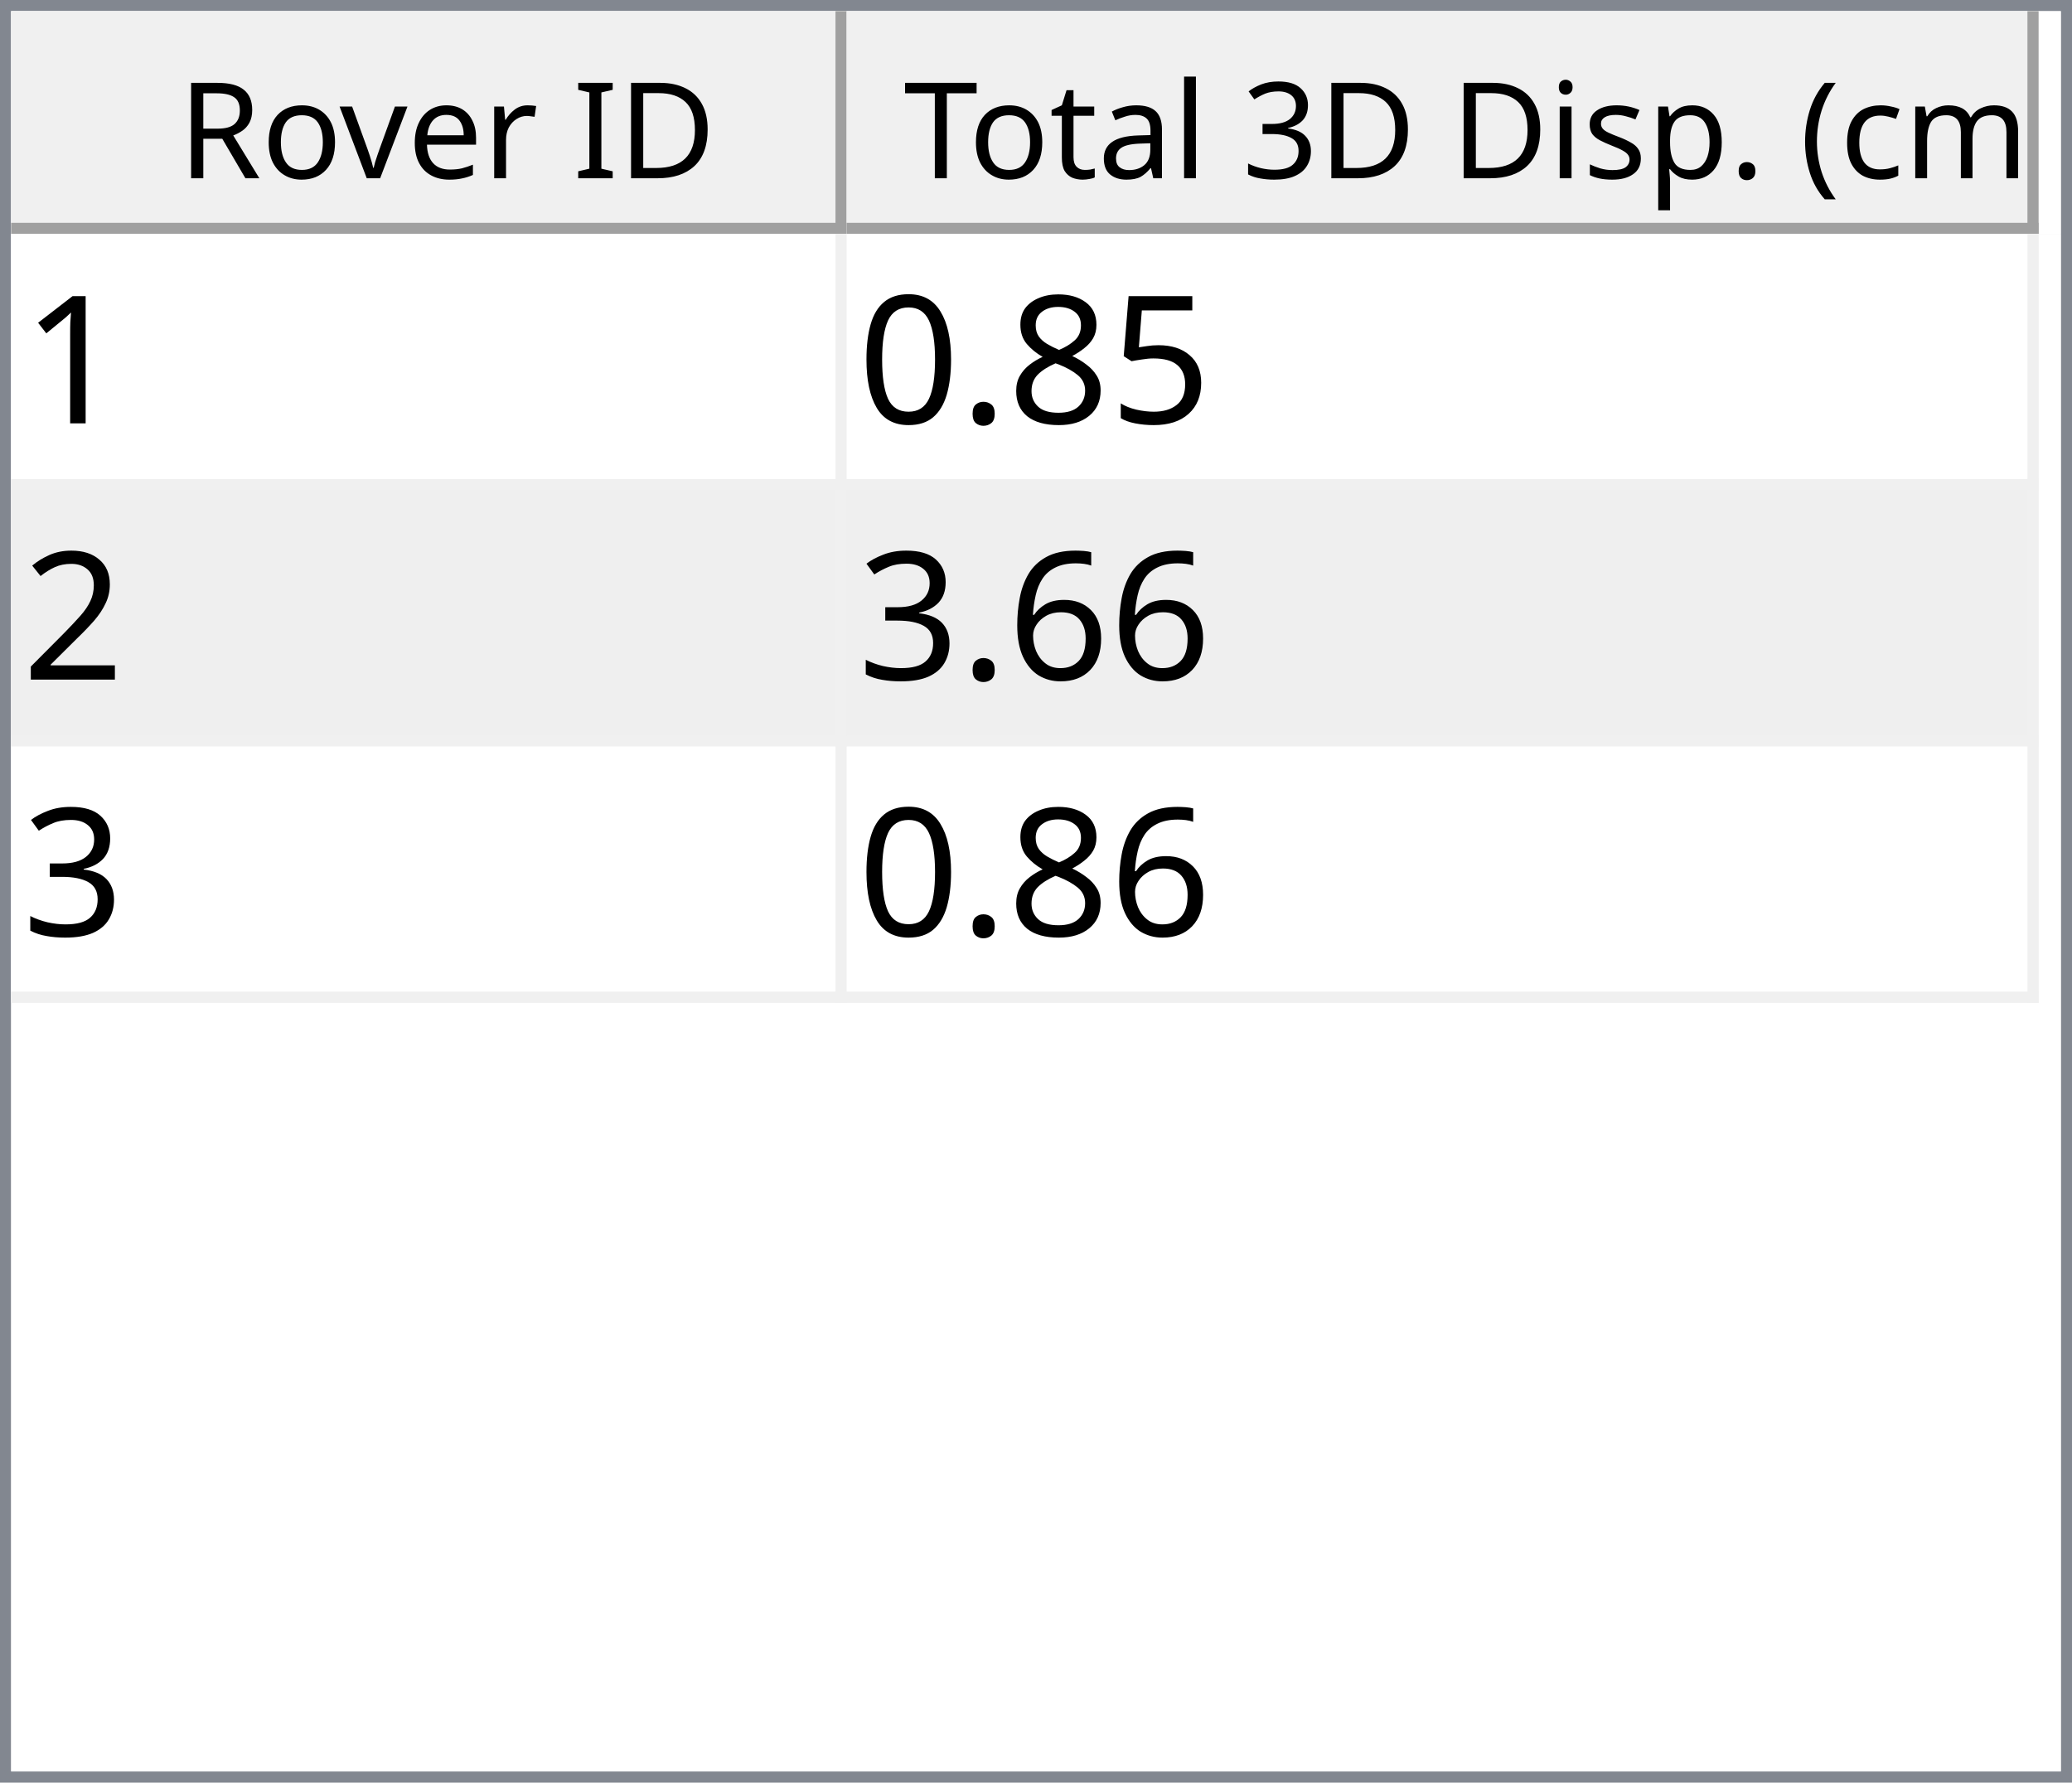
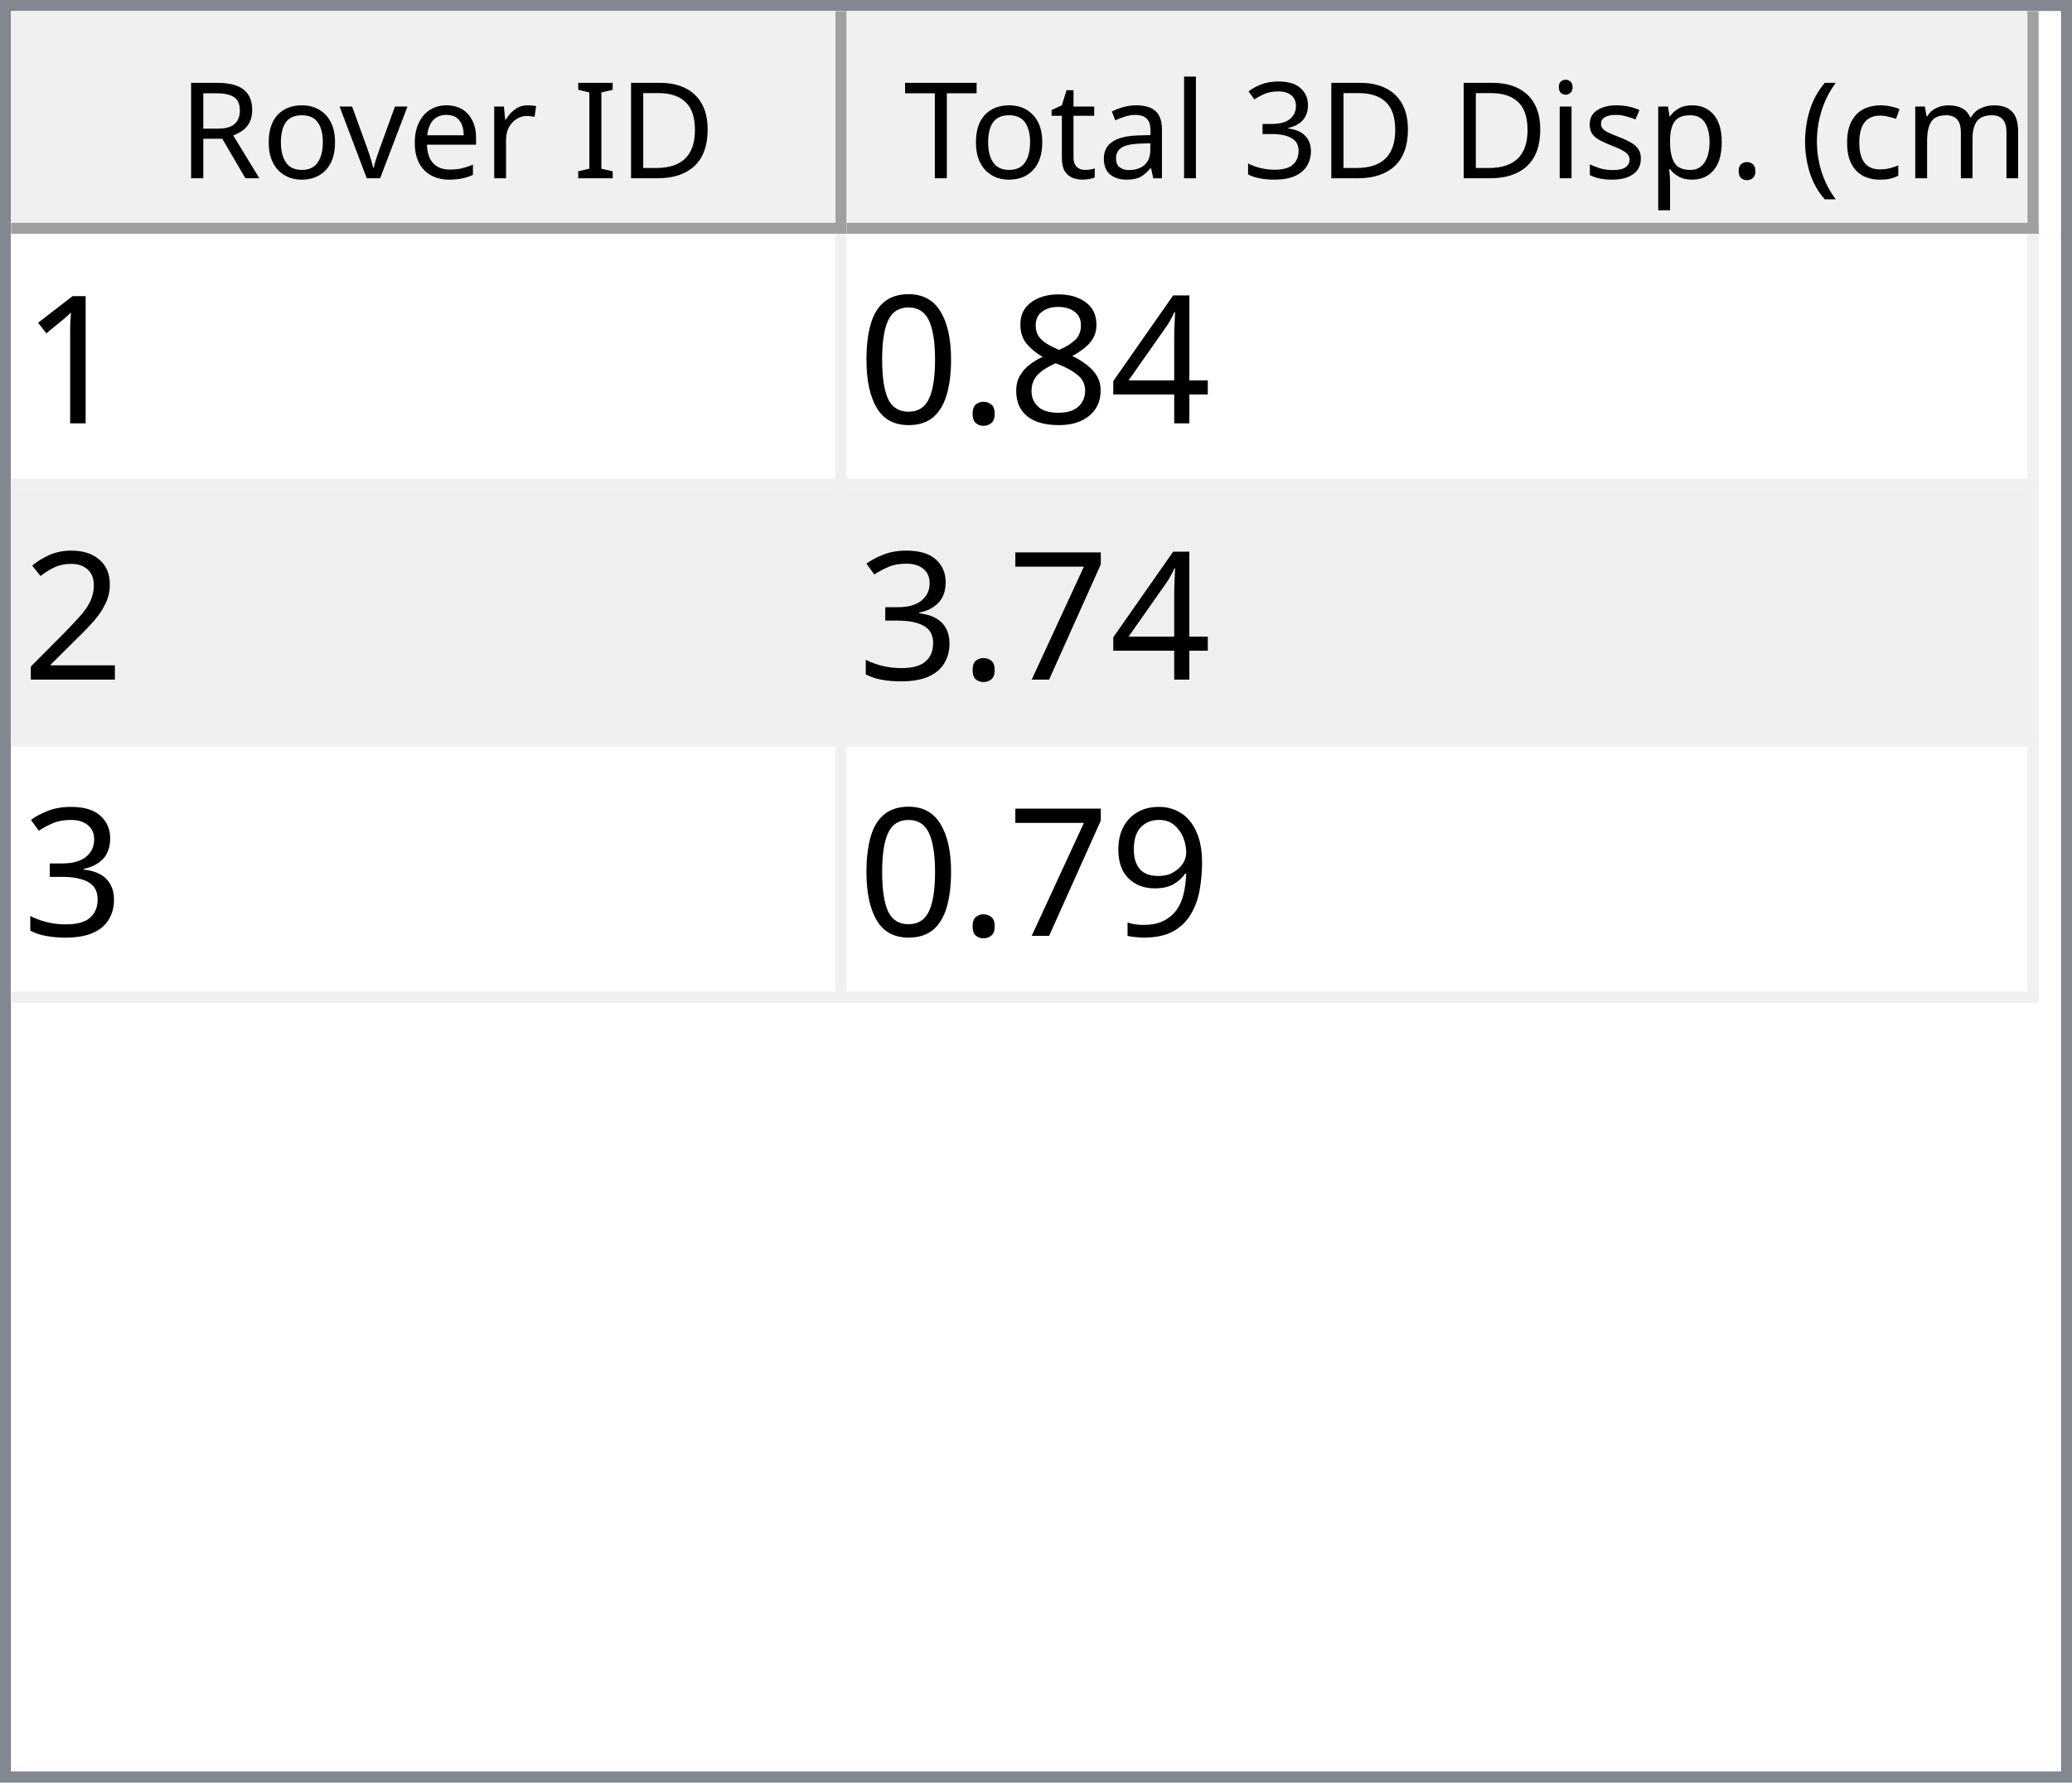
<svg xmlns="http://www.w3.org/2000/svg" style="fill-opacity:1; color-rendering:auto; color-interpolation:auto; text-rendering:auto; stroke:black; stroke-linecap:square; stroke-miterlimit:10; shape-rendering:auto; stroke-opacity:1; fill:black; stroke-dasharray:none; font-weight:normal; stroke-width:1; font-family:'Dialog'; font-style:normal; stroke-linejoin:miter; font-size:12px; stroke-dashoffset:0; image-rendering:auto;" width="186" height="160">
  <defs id="genericDefs" />
  <g>
    <defs id="defs1">
      <clipPath clipPathUnits="userSpaceOnUse" id="clipPath1">
        <path d="M0 0 L186 0 L186 160 L0 160 L0 0 Z" />
      </clipPath>
      <clipPath clipPathUnits="userSpaceOnUse" id="clipPath2">
        <path d="M0 0 L0 160 L186 160 L186 0 Z" />
      </clipPath>
      <clipPath clipPathUnits="userSpaceOnUse" id="clipPath3">
        <path d="M0 0 L0 20 L184 20 L184 0 Z" />
      </clipPath>
      <clipPath clipPathUnits="userSpaceOnUse" id="clipPath4">
        <path d="M0 0 L0 20 L75 20 L75 0 Z" />
      </clipPath>
      <clipPath clipPathUnits="userSpaceOnUse" id="clipPath5">
        <path d="M1 1 L1 19 L74 19 L74 1 Z" />
      </clipPath>
      <clipPath clipPathUnits="userSpaceOnUse" id="clipPath6">
        <path d="M0 0 L0 18 L73 18 L73 0 Z" />
      </clipPath>
      <clipPath clipPathUnits="userSpaceOnUse" id="clipPath7">
        <path d="M-0.5 -0.5 L-0.5 19.5 L74.5 19.5 L74.5 -0.5 Z" />
      </clipPath>
      <clipPath clipPathUnits="userSpaceOnUse" id="clipPath8">
        <path d="M0 0 L0 20 L107 20 L107 0 Z" />
      </clipPath>
      <clipPath clipPathUnits="userSpaceOnUse" id="clipPath9">
        <path d="M1 1 L1 19 L106 19 L106 1 Z" />
      </clipPath>
      <clipPath clipPathUnits="userSpaceOnUse" id="clipPath10">
        <path d="M0 0 L0 18 L105 18 L105 0 Z" />
      </clipPath>
      <clipPath clipPathUnits="userSpaceOnUse" id="clipPath11">
        <path d="M-0.5 -0.5 L-0.5 19.5 L106.5 19.5 L106.5 -0.5 Z" />
      </clipPath>
      <clipPath clipPathUnits="userSpaceOnUse" id="clipPath12">
        <path d="M0 0 L0 138 L184 138 L184 0 Z" />
      </clipPath>
      <clipPath clipPathUnits="userSpaceOnUse" id="clipPath13">
        <path d="M0 0 L0 69 L182 69 L182 0 Z" />
      </clipPath>
      <clipPath clipPathUnits="userSpaceOnUse" id="clipPath14">
        <path d="M-0.5 -0.5 L-0.5 68.5 L181.5 68.5 L181.5 -0.5 Z" />
      </clipPath>
      <clipPath clipPathUnits="userSpaceOnUse" id="clipPath15">
        <path d="M0 0 L0 22 L74 22 L74 0 Z" />
      </clipPath>
      <clipPath clipPathUnits="userSpaceOnUse" id="clipPath16">
        <path d="M0 0 L0 22 L106 22 L106 0 Z" />
      </clipPath>
      <font horiz-adv-x="64.551" id="font1">
        <font-face ascent="107.91" descent="25.098" units-per-em="100" style="font-style:normal; font-family:Segoe UI; font-weight:normal;" />
        <missing-glyph horiz-adv-x="64.551" d="M8.109 0 L8.109 68.266 L56.453 68.266 L56.453 0 L8.109 0 ZM15.328 7.234 L49.219 7.234 L49.219 61.031 L15.328 61.031 L15.328 7.234 Z" />
        <glyph unicode="D" horiz-adv-x="70.117" d="M9.188 0 L9.188 70.016 L28.516 70.016 Q65.531 70.016 65.531 35.891 Q65.531 19.672 55.25 9.836 Q44.969 0 27.734 0 L9.188 0 ZM17.391 62.594 L17.391 7.422 L27.828 7.422 Q41.609 7.422 49.273 14.797 Q56.938 22.172 56.938 35.688 Q56.938 62.594 28.328 62.594 L17.391 62.594 Z" />
        <glyph unicode="I" horiz-adv-x="26.611" d="M17.391 0 L9.188 0 L9.188 70.016 L17.391 70.016 L17.391 0 Z" />
        <glyph unicode=" " horiz-adv-x="27.393" d="" />
        <glyph unicode="r" horiz-adv-x="34.766" d="M34.188 41.891 Q32.078 43.5 28.125 43.5 Q23 43.5 19.555 38.672 Q16.109 33.844 16.109 25.484 L16.109 0 L8.109 0 L8.109 50 L16.109 50 L16.109 39.703 L16.312 39.703 Q18.016 44.969 21.531 47.922 Q25.047 50.875 29.391 50.875 Q32.516 50.875 34.188 50.203 L34.188 41.891 Z" />
        <glyph unicode="e" horiz-adv-x="52.295" d="M48.297 23 L12.984 23 Q13.188 14.656 17.484 10.109 Q21.781 5.562 29.297 5.562 Q37.75 5.562 44.828 11.141 L44.828 3.609 Q38.234 -1.172 27.391 -1.172 Q16.797 -1.172 10.742 5.641 Q4.688 12.453 4.688 24.812 Q4.688 36.469 11.305 43.82 Q17.922 51.172 27.734 51.172 Q37.547 51.172 42.922 44.828 Q48.297 38.484 48.297 27.203 L48.297 23 ZM40.094 29.781 Q40.047 36.719 36.75 40.578 Q33.453 44.438 27.594 44.438 Q21.922 44.438 17.969 40.383 Q14.016 36.328 13.094 29.781 L40.094 29.781 Z" />
        <glyph unicode="v" horiz-adv-x="47.9" d="M47.406 50 L27.484 0 L19.625 0 L0.688 50 L9.469 50 L22.172 13.672 Q23.578 9.672 23.922 6.688 L24.125 6.688 Q24.609 10.453 25.688 13.484 L38.969 50 L47.406 50 Z" />
        <glyph unicode="o" horiz-adv-x="58.594" d="M29 -1.172 Q17.922 -1.172 11.305 5.836 Q4.688 12.844 4.688 24.422 Q4.688 37.016 11.57 44.094 Q18.453 51.172 30.172 51.172 Q41.359 51.172 47.633 44.289 Q53.906 37.406 53.906 25.203 Q53.906 13.234 47.141 6.031 Q40.375 -1.172 29 -1.172 ZM29.594 44.438 Q21.875 44.438 17.383 39.188 Q12.891 33.938 12.891 24.703 Q12.891 15.828 17.43 10.695 Q21.969 5.562 29.594 5.562 Q37.359 5.562 41.531 10.594 Q45.703 15.625 45.703 24.906 Q45.703 34.281 41.531 39.359 Q37.359 44.438 29.594 44.438 Z" />
        <glyph unicode="R" horiz-adv-x="59.814" d="M59.375 0 L49.609 0 L37.891 19.625 Q36.281 22.359 34.766 24.289 Q33.25 26.219 31.664 27.438 Q30.078 28.656 28.25 29.219 Q26.422 29.781 24.125 29.781 L17.391 29.781 L17.391 0 L9.188 0 L9.188 70.016 L30.078 70.016 Q34.672 70.016 38.555 68.867 Q42.438 67.719 45.289 65.375 Q48.141 63.031 49.758 59.547 Q51.375 56.062 51.375 51.375 Q51.375 47.703 50.273 44.656 Q49.172 41.609 47.148 39.211 Q45.125 36.812 42.266 35.133 Q39.406 33.453 35.844 32.516 L35.844 32.328 Q37.594 31.547 38.891 30.547 Q40.188 29.547 41.359 28.18 Q42.531 26.812 43.68 25.078 Q44.828 23.344 46.234 21.047 L59.375 0 ZM17.391 62.594 L17.391 37.203 L28.516 37.203 Q31.594 37.203 34.203 38.133 Q36.812 39.062 38.719 40.797 Q40.625 42.531 41.703 45.047 Q42.781 47.562 42.781 50.688 Q42.781 56.297 39.141 59.445 Q35.5 62.594 28.609 62.594 L17.391 62.594 Z" />
        <glyph unicode=")" horiz-adv-x="30.176" d="M8.297 -15.922 L1.172 -15.922 Q16.406 2.344 16.406 26.812 Q16.406 51.469 1.078 70.016 L8.297 70.016 Q23.531 52.156 23.531 26.703 Q23.531 1.375 8.297 -15.922 Z" />
        <glyph unicode="m" horiz-adv-x="86.133" d="M79.109 0 L71.094 0 L71.094 28.719 Q71.094 37.016 68.531 40.727 Q65.969 44.438 59.906 44.438 Q54.781 44.438 51.195 39.75 Q47.609 35.062 47.609 28.516 L47.609 0 L39.594 0 L39.594 29.688 Q39.594 44.438 28.219 44.438 Q22.953 44.438 19.531 40.016 Q16.109 35.594 16.109 28.516 L16.109 0 L8.109 0 L8.109 50 L16.109 50 L16.109 42.094 L16.312 42.094 Q21.625 51.172 31.844 51.172 Q36.969 51.172 40.773 48.312 Q44.578 45.453 46 40.828 Q51.562 51.172 62.594 51.172 Q79.109 51.172 79.109 30.812 L79.109 0 Z" />
        <glyph unicode="c" horiz-adv-x="46.191" d="M42.188 2.297 Q36.422 -1.172 28.516 -1.172 Q17.828 -1.172 11.258 5.789 Q4.688 12.75 4.688 23.828 Q4.688 36.188 11.766 43.68 Q18.844 51.172 30.672 51.172 Q37.25 51.172 42.281 48.734 L42.281 40.531 Q36.719 44.438 30.375 44.438 Q22.703 44.438 17.797 38.945 Q12.891 33.453 12.891 24.516 Q12.891 15.719 17.508 10.641 Q22.125 5.562 29.891 5.562 Q36.422 5.562 42.188 9.906 L42.188 2.297 Z" />
        <glyph unicode="(" horiz-adv-x="30.176" d="M29.109 -15.922 L21.969 -15.922 Q6.844 1.375 6.844 26.703 Q6.844 52.156 21.969 70.016 L29.203 70.016 Q13.875 51.469 13.875 26.812 Q13.875 2.344 29.109 -15.922 Z" />
        <glyph unicode="." horiz-adv-x="21.68" d="M10.891 -1.078 Q8.641 -1.078 7.055 0.539 Q5.469 2.156 5.469 4.391 Q5.469 6.641 7.055 8.273 Q8.641 9.906 10.891 9.906 Q13.188 9.906 14.797 8.273 Q16.406 6.641 16.406 4.391 Q16.406 2.156 14.797 0.539 Q13.188 -1.078 10.891 -1.078 Z" />
        <glyph unicode="p" horiz-adv-x="58.789" d="M16.312 7.234 L16.109 7.234 L16.109 -23 L8.109 -23 L8.109 50 L16.109 50 L16.109 41.219 L16.312 41.219 Q22.219 51.172 33.594 51.172 Q43.266 51.172 48.688 44.461 Q54.109 37.75 54.109 26.469 Q54.109 13.922 48 6.375 Q41.891 -1.172 31.297 -1.172 Q21.578 -1.172 16.312 7.234 ZM16.109 27.391 L16.109 20.406 Q16.109 14.203 20.141 9.883 Q24.172 5.562 30.375 5.562 Q37.641 5.562 41.773 11.133 Q45.906 16.703 45.906 26.609 Q45.906 34.969 42.047 39.703 Q38.188 44.438 31.594 44.438 Q24.609 44.438 20.359 39.578 Q16.109 34.719 16.109 27.391 Z" />
        <glyph unicode="s" horiz-adv-x="42.432" d="M5.078 1.812 L5.078 10.406 Q11.625 5.562 19.484 5.562 Q30.031 5.562 30.031 12.594 Q30.031 14.594 29.125 15.992 Q28.219 17.391 26.68 18.461 Q25.141 19.531 23.07 20.383 Q21 21.234 18.609 22.172 Q15.281 23.484 12.766 24.828 Q10.25 26.172 8.57 27.859 Q6.891 29.547 6.031 31.695 Q5.172 33.844 5.172 36.719 Q5.172 40.234 6.789 42.945 Q8.406 45.656 11.086 47.484 Q13.766 49.312 17.211 50.242 Q20.656 51.172 24.312 51.172 Q30.812 51.172 35.938 48.922 L35.938 40.828 Q30.422 44.438 23.25 44.438 Q21 44.438 19.195 43.922 Q17.391 43.406 16.094 42.477 Q14.797 41.547 14.086 40.258 Q13.375 38.969 13.375 37.406 Q13.375 35.453 14.086 34.133 Q14.797 32.812 16.164 31.789 Q17.531 30.766 19.484 29.938 Q21.438 29.109 23.922 28.125 Q27.25 26.859 29.883 25.516 Q32.516 24.172 34.375 22.484 Q36.234 20.797 37.234 18.602 Q38.234 16.406 38.234 13.375 Q38.234 9.672 36.602 6.938 Q34.969 4.203 32.234 2.398 Q29.5 0.594 25.93 -0.289 Q22.359 -1.172 18.453 -1.172 Q10.75 -1.172 5.078 1.812 Z" />
        <glyph unicode="i" horiz-adv-x="24.219" d="M12.203 62.703 Q10.062 62.703 8.547 64.164 Q7.031 65.625 7.031 67.875 Q7.031 70.125 8.547 71.609 Q10.062 73.094 12.203 73.094 Q14.406 73.094 15.945 71.609 Q17.484 70.125 17.484 67.875 Q17.484 65.719 15.945 64.211 Q14.406 62.703 12.203 62.703 ZM16.109 0 L8.109 0 L8.109 50 L16.109 50 L16.109 0 Z" />
        <glyph unicode="3" horiz-adv-x="53.906" d="M46.531 19.828 Q46.531 15.094 44.75 11.211 Q42.969 7.328 39.719 4.57 Q36.469 1.812 31.93 0.297 Q27.391 -1.219 21.922 -1.219 Q11.922 -1.219 6 2.594 L6 11.188 Q13.094 5.609 22.219 5.609 Q25.875 5.609 28.828 6.539 Q31.781 7.469 33.906 9.227 Q36.031 10.984 37.18 13.477 Q38.328 15.969 38.328 19.094 Q38.328 32.812 18.797 32.812 L12.984 32.812 L12.984 39.594 L18.5 39.594 Q35.797 39.594 35.797 52.484 Q35.797 64.406 22.609 64.406 Q15.188 64.406 8.688 59.422 L8.688 67.188 Q15.375 71.188 24.609 71.188 Q29 71.188 32.57 69.969 Q36.141 68.75 38.68 66.555 Q41.219 64.359 42.609 61.281 Q44 58.203 44 54.5 Q44 40.672 30.031 36.719 L30.031 36.531 Q33.594 36.141 36.625 34.797 Q39.656 33.453 41.852 31.305 Q44.047 29.156 45.289 26.25 Q46.531 23.344 46.531 19.828 Z" />
        <glyph unicode="l" horiz-adv-x="24.219" d="M16.109 0 L8.109 0 L8.109 74.031 L16.109 74.031 L16.109 0 Z" />
        <glyph unicode="a" horiz-adv-x="50.879" d="M43.891 0 L35.891 0 L35.891 7.812 L35.688 7.812 Q30.469 -1.172 20.312 -1.172 Q12.844 -1.172 8.617 2.781 Q4.391 6.734 4.391 13.281 Q4.391 27.297 20.906 29.594 L35.891 31.688 Q35.891 44.438 25.594 44.438 Q16.547 44.438 9.281 38.281 L9.281 46.484 Q16.656 51.172 26.266 51.172 Q43.891 51.172 43.891 32.516 L43.891 0 ZM35.891 25.297 L23.828 23.641 Q18.266 22.859 15.43 20.875 Q12.594 18.891 12.594 13.875 Q12.594 10.203 15.211 7.883 Q17.828 5.562 22.172 5.562 Q28.125 5.562 32.008 9.742 Q35.891 13.922 35.891 20.312 L35.891 25.297 Z" />
        <glyph unicode="t" horiz-adv-x="33.887" d="M31.297 0.484 Q28.469 -1.078 23.828 -1.078 Q10.688 -1.078 10.688 13.578 L10.688 43.172 L2.094 43.172 L2.094 50 L10.688 50 L10.688 62.203 L18.703 64.797 L18.703 50 L31.297 50 L31.297 43.172 L18.703 43.172 L18.703 14.984 Q18.703 9.969 20.414 7.82 Q22.125 5.672 26.078 5.672 Q29.109 5.672 31.297 7.328 L31.297 0.484 Z" />
        <glyph unicode="T" horiz-adv-x="52.393" d="M50.594 62.594 L30.375 62.594 L30.375 0 L22.172 0 L22.172 62.594 L2 62.594 L2 70.016 L50.594 70.016 L50.594 62.594 Z" />
      </font>
      <font horiz-adv-x="75.0" id="font2">
        <font-face ascent="100.537" descent="21.973" units-per-em="100" style="font-style:normal; font-family:sans-serif; font-weight:normal;" />
        <missing-glyph horiz-adv-x="75.0" d="M12.5 0 L12.5 62.5 L62.5 62.5 L62.5 0 L12.5 0 ZM14.062 1.562 L60.938 1.562 L60.938 60.938 L14.062 60.938 L14.062 1.562 Z" />
        <glyph unicode="1" horiz-adv-x="55.615" d="M37.25 0 L28.469 0 L28.469 56 Q25.297 52.984 20.141 49.953 Q14.984 46.922 10.891 45.406 L10.891 53.906 Q18.266 57.375 23.781 62.305 Q29.297 67.234 31.594 71.875 L37.25 71.875 L37.25 0 Z" />
-         <glyph unicode="5" horiz-adv-x="55.615" d="M4.156 18.75 L13.375 19.531 Q14.406 12.797 18.141 9.398 Q21.875 6 27.156 6 Q33.5 6 37.891 10.789 Q42.281 15.578 42.281 23.484 Q42.281 31 38.062 35.352 Q33.844 39.703 27 39.703 Q22.75 39.703 19.336 37.773 Q15.922 35.844 13.969 32.766 L5.719 33.844 L12.641 70.609 L48.25 70.609 L48.25 62.203 L19.672 62.203 L15.828 42.969 Q22.266 47.469 29.344 47.469 Q38.719 47.469 45.164 40.969 Q51.609 34.469 51.609 24.266 Q51.609 14.547 45.953 7.469 Q39.062 -1.219 27.156 -1.219 Q17.391 -1.219 11.211 4.25 Q5.031 9.719 4.156 18.75 Z" />
+         <glyph unicode="4" horiz-adv-x="55.615" d="M32.328 0 L32.328 17.141 L1.266 17.141 L1.266 25.203 L33.938 71.578 L41.109 71.578 L41.109 25.203 L50.781 25.203 L50.781 17.141 L41.109 17.141 L41.109 0 L32.328 0 ZM32.328 25.203 L32.328 57.469 L9.906 25.203 L32.328 25.203 Z" />
        <glyph unicode="8" horiz-adv-x="55.615" d="M17.672 38.812 Q12.203 40.828 9.57 44.539 Q6.938 48.25 6.938 53.422 Q6.938 61.234 12.555 66.555 Q18.172 71.875 27.484 71.875 Q36.859 71.875 42.578 66.43 Q48.297 60.984 48.297 53.172 Q48.297 48.188 45.68 44.508 Q43.062 40.828 37.75 38.812 Q44.344 36.672 47.781 31.883 Q51.219 27.094 51.219 20.453 Q51.219 11.281 44.727 5.031 Q38.234 -1.219 27.641 -1.219 Q17.047 -1.219 10.547 5.055 Q4.047 11.328 4.047 20.703 Q4.047 27.688 7.594 32.398 Q11.141 37.109 17.672 38.812 ZM15.922 53.719 Q15.922 48.641 19.195 45.414 Q22.469 42.188 27.688 42.188 Q32.766 42.188 36.016 45.383 Q39.266 48.578 39.266 53.219 Q39.266 58.062 35.914 61.359 Q32.562 64.656 27.594 64.656 Q22.562 64.656 19.242 61.43 Q15.922 58.203 15.922 53.719 ZM13.094 20.656 Q13.094 16.891 14.875 13.375 Q16.656 9.859 20.172 7.93 Q23.688 6 27.734 6 Q34.031 6 38.133 10.055 Q42.234 14.109 42.234 20.359 Q42.234 26.703 38.016 30.859 Q33.797 35.016 27.438 35.016 Q21.234 35.016 17.164 30.914 Q13.094 26.812 13.094 20.656 Z" />
        <glyph unicode="." horiz-adv-x="27.783" d="M9.078 0 L9.078 10.016 L19.094 10.016 L19.094 0 L9.078 0 Z" />
        <glyph unicode="0" horiz-adv-x="55.615" d="M4.156 35.297 Q4.156 48 6.766 55.742 Q9.375 63.484 14.523 67.68 Q19.672 71.875 27.484 71.875 Q33.25 71.875 37.594 69.555 Q41.938 67.234 44.773 62.867 Q47.609 58.5 49.219 52.227 Q50.828 45.953 50.828 35.297 Q50.828 22.703 48.242 14.969 Q45.656 7.234 40.508 3.008 Q35.359 -1.219 27.484 -1.219 Q17.141 -1.219 11.234 6.203 Q4.156 15.141 4.156 35.297 ZM13.188 35.297 Q13.188 17.672 17.312 11.836 Q21.438 6 27.484 6 Q33.547 6 37.672 11.859 Q41.797 17.719 41.797 35.297 Q41.797 52.984 37.672 58.789 Q33.547 64.594 27.391 64.594 Q21.344 64.594 17.719 59.469 Q13.188 52.938 13.188 35.297 Z" />
        <glyph unicode="2" horiz-adv-x="55.615" d="M50.344 8.453 L50.344 0 L3.031 0 Q2.938 3.172 4.047 6.109 Q5.859 10.938 9.836 15.625 Q13.812 20.312 21.344 26.469 Q33.016 36.031 37.117 41.625 Q41.219 47.219 41.219 52.203 Q41.219 57.422 37.477 61.008 Q33.734 64.594 27.734 64.594 Q21.391 64.594 17.578 60.789 Q13.766 56.984 13.719 50.25 L4.688 51.172 Q5.609 61.281 11.664 66.578 Q17.719 71.875 27.938 71.875 Q38.234 71.875 44.242 66.164 Q50.25 60.453 50.25 52 Q50.25 47.703 48.492 43.555 Q46.734 39.406 42.656 34.812 Q38.578 30.219 29.109 22.219 Q21.188 15.578 18.945 13.211 Q16.703 10.844 15.234 8.453 L50.344 8.453 Z" />
-         <glyph unicode="6" horiz-adv-x="55.615" d="M49.75 54.047 L41.016 53.375 Q39.844 58.547 37.703 60.891 Q34.125 64.656 28.906 64.656 Q24.703 64.656 21.531 62.312 Q17.391 59.281 14.992 53.469 Q12.594 47.656 12.5 36.922 Q15.672 41.75 20.266 44.094 Q24.859 46.438 29.891 46.438 Q38.672 46.438 44.852 39.969 Q51.031 33.5 51.031 23.25 Q51.031 16.5 48.125 10.719 Q45.219 4.938 40.141 1.859 Q35.062 -1.219 28.609 -1.219 Q17.625 -1.219 10.695 6.859 Q3.766 14.938 3.766 33.5 Q3.766 54.25 11.422 63.672 Q18.109 71.875 29.438 71.875 Q37.891 71.875 43.289 67.141 Q48.688 62.406 49.75 54.047 ZM13.875 23.188 Q13.875 18.656 15.797 14.508 Q17.719 10.359 21.188 8.18 Q24.656 6 28.469 6 Q34.031 6 38.039 10.492 Q42.047 14.984 42.047 22.703 Q42.047 30.125 38.086 34.398 Q34.125 38.672 28.125 38.672 Q22.172 38.672 18.023 34.398 Q13.875 30.125 13.875 23.188 Z" />
+         <glyph unicode="7" horiz-adv-x="55.615" d="M4.734 62.203 L4.734 70.656 L51.078 70.656 L51.078 63.812 Q44.234 56.547 37.523 44.484 Q30.812 32.422 27.156 19.672 Q24.516 10.688 23.781 0 L14.75 0 Q14.891 8.453 18.062 20.414 Q21.234 32.375 27.172 43.484 Q33.109 54.594 39.797 62.203 L4.734 62.203 Z" />
        <glyph unicode="3" horiz-adv-x="55.615" d="M4.203 18.891 L12.984 20.062 Q14.5 12.594 18.141 9.297 Q21.781 6 27 6 Q33.203 6 37.477 10.297 Q41.75 14.594 41.75 20.953 Q41.75 27 37.797 30.93 Q33.844 34.859 27.734 34.859 Q25.25 34.859 21.531 33.891 L22.516 41.609 Q23.391 41.5 23.922 41.5 Q29.547 41.5 34.039 44.43 Q38.531 47.359 38.531 53.469 Q38.531 58.297 35.258 61.477 Q31.984 64.656 26.812 64.656 Q21.688 64.656 18.266 61.43 Q14.844 58.203 13.875 51.766 L5.078 53.328 Q6.688 62.156 12.398 67.016 Q18.109 71.875 26.609 71.875 Q32.469 71.875 37.398 69.359 Q42.328 66.844 44.945 62.5 Q47.562 58.156 47.562 53.266 Q47.562 48.641 45.07 44.828 Q42.578 41.016 37.703 38.766 Q44.047 37.312 47.562 32.695 Q51.078 28.078 51.078 21.141 Q51.078 11.766 44.242 5.25 Q37.406 -1.266 26.953 -1.266 Q17.531 -1.266 11.305 4.352 Q5.078 9.969 4.203 18.891 Z" />
+         <glyph unicode="9" horiz-adv-x="55.615" d="M5.469 16.547 L13.922 17.328 Q14.984 11.375 18.016 8.688 Q21.047 6 25.781 6 Q29.828 6 32.883 7.859 Q35.938 9.719 37.891 12.82 Q39.844 15.922 41.164 21.195 Q42.484 26.469 42.484 31.938 Q42.484 32.516 42.438 33.688 Q39.797 29.5 35.234 26.883 Q30.672 24.266 25.344 24.266 Q16.453 24.266 10.305 30.711 Q4.156 37.156 4.156 47.703 Q4.156 58.594 10.578 65.234 Q17 71.875 26.656 71.875 Q33.641 71.875 39.43 68.117 Q45.219 64.359 48.219 57.398 Q51.219 50.438 51.219 37.25 Q51.219 23.531 48.242 15.406 Q45.266 7.281 39.383 3.031 Q33.5 -1.219 25.594 -1.219 Q17.188 -1.219 11.867 3.445 Q6.547 8.109 5.469 16.547 ZM41.453 48.141 Q41.453 55.719 37.43 60.156 Q33.406 64.594 27.734 64.594 Q21.875 64.594 17.531 59.812 Q13.188 55.031 13.188 47.406 Q13.188 40.578 17.312 36.305 Q21.438 32.031 27.484 32.031 Q33.594 32.031 37.523 36.305 Q41.453 40.578 41.453 48.141 Z" />
      </font>
    </defs>
    <g style="fill:white; stroke:white;">
      <rect x="0" y="0" width="186" style="clip-path:url(#clipPath1); stroke:none;" height="160" />
    </g>
    <g style="fill:white; text-rendering:optimizeSpeed; color-rendering:optimizeSpeed; image-rendering:optimizeSpeed; shape-rendering:crispEdges; stroke:white; color-interpolation:sRGB;">
      <rect x="0" width="186" height="160" y="0" style="stroke:none;" />
      <path style="stroke:none;" d="M0 160 L186 160 L186 0 L0 0 Z" />
    </g>
    <g style="fill:rgb(240,240,240); font-family:'Segoe UI'; stroke:rgb(240,240,240);">
      <rect x="0" y="0" width="186" style="clip-path:url(#clipPath2); stroke:none;" height="160" />
    </g>
    <g style="fill:rgb(130,135,144); font-family:'Segoe UI'; stroke:rgb(130,135,144);">
      <path d="M0 0 L186 0 L186 160 L0 160 L0 0 ZM1 1 L185 1 L185 159 L1 159 L1 1 Z" style="fill-rule:evenodd; clip-path:url(#clipPath2); stroke:none;" />
    </g>
    <g style="fill:white; font-family:'Segoe UI'; stroke:white;" transform="translate(1,1)">
      <rect x="0" y="0" width="184" style="clip-path:url(#clipPath3); stroke:none;" height="20" />
    </g>
    <g style="fill:rgb(240,240,240); font-family:'Segoe UI'; stroke:rgb(240,240,240);" transform="translate(1,1)">
      <rect x="0" y="0" width="75" style="clip-path:url(#clipPath4); stroke:none;" height="20" />
    </g>
    <g style="font-family:'Segoe UI';" transform="translate(2,2)">
      <text x="14" xml:space="preserve" y="14" style="clip-path:url(#clipPath6); stroke:none;">Rover ID</text>
    </g>
    <g style="fill:rgb(160,160,160); font-family:'Segoe UI'; stroke:rgb(160,160,160); stroke-linejoin:bevel;" transform="translate(1.5,1.5)">
      <line x1="74" x2="74" y1="0" style="fill:none; clip-path:url(#clipPath7);" y2="19" />
    </g>
    <g style="fill:rgb(160,160,160); font-family:'Segoe UI'; stroke:rgb(160,160,160); stroke-linejoin:bevel;" transform="matrix(1,0,0,1,1,1) translate(0.5,0.5)">
      <line x1="0" x2="74" y1="19" style="fill:none; clip-path:url(#clipPath7);" y2="19" />
    </g>
    <g style="fill:rgb(240,240,240); font-family:'Segoe UI'; stroke:rgb(240,240,240);" transform="translate(76,1)">
      <rect x="0" y="0" width="107" style="clip-path:url(#clipPath8); stroke:none;" height="20" />
    </g>
    <g style="font-family:'Segoe UI';" transform="translate(77,2)">
      <text x="1" xml:space="preserve" y="14" style="clip-path:url(#clipPath10); stroke:none;"> Total 3D Disp. (cm)</text>
    </g>
    <g style="fill:rgb(160,160,160); font-family:'Segoe UI'; stroke:rgb(160,160,160); stroke-linejoin:bevel;" transform="translate(76.5,1.5)">
      <line x1="106" x2="106" y1="0" style="fill:none; clip-path:url(#clipPath11);" y2="19" />
    </g>
    <g style="fill:rgb(160,160,160); font-family:'Segoe UI'; stroke:rgb(160,160,160); stroke-linejoin:bevel;" transform="matrix(1,0,0,1,76,1) translate(0.5,0.5)">
      <line x1="0" x2="106" y1="19" style="fill:none; clip-path:url(#clipPath11);" y2="19" />
    </g>
    <g style="fill:white; font-family:'Segoe UI'; stroke:white;" transform="translate(1,21)">
      <rect x="0" y="0" width="184" style="clip-path:url(#clipPath12); stroke:none;" height="138" />
    </g>
    <g style="fill:rgb(240,240,240); font-size:16px; font-family:sans-serif; stroke:rgb(240,240,240);" transform="translate(1,21)">
      <rect x="0" y="0" width="182" style="clip-path:url(#clipPath13); stroke:none;" height="69" />
      <line transform="translate(0.5,0.5)" x1="0" x2="181" y1="22" style="clip-path:url(#clipPath14); fill:none; stroke-linejoin:bevel;" y2="22" />
    </g>
    <g transform="matrix(1,0,0,1,1,21) translate(0.5,0.5)" style="fill:rgb(240,240,240); font-size:16px; font-family:sans-serif; stroke:rgb(240,240,240); stroke-linejoin:bevel;">
      <line x1="0" x2="181" y1="45" style="fill:none; clip-path:url(#clipPath14);" y2="45" />
    </g>
    <g transform="matrix(1,0,0,1,1,21) translate(0.5,0.5)" style="fill:rgb(240,240,240); font-size:16px; font-family:sans-serif; stroke:rgb(240,240,240); stroke-linejoin:bevel;">
      <line x1="0" x2="181" y1="68" style="fill:none; clip-path:url(#clipPath14);" y2="68" />
    </g>
    <g transform="matrix(1,0,0,1,1,21) translate(0.5,0.5)" style="fill:rgb(240,240,240); font-size:16px; font-family:sans-serif; stroke:rgb(240,240,240); stroke-linejoin:bevel;">
      <line x1="74" x2="74" y1="0" style="fill:none; clip-path:url(#clipPath14);" y2="68" />
    </g>
    <g transform="matrix(1,0,0,1,1,21) translate(0.5,0.5)" style="fill:rgb(240,240,240); font-size:16px; font-family:sans-serif; stroke:rgb(240,240,240); stroke-linejoin:bevel;">
      <line x1="181" x2="181" y1="0" style="fill:none; clip-path:url(#clipPath14);" y2="68" />
    </g>
    <g style="fill:white; font-size:16px; font-family:sans-serif; stroke:white;" transform="matrix(1,0,0,1,1,21)">
      <rect x="0" y="0" width="74" style="clip-path:url(#clipPath15); stroke:none;" height="22" />
      <text x="1" y="17" style="fill:black; clip-path:url(#clipPath15); stroke:none;" xml:space="preserve">1</text>
    </g>
    <g style="fill:white; font-size:16px; font-family:sans-serif; stroke:white;" transform="matrix(1,0,0,1,1,21) translate(75,0)">
      <rect x="0" y="0" width="106" style="clip-path:url(#clipPath16); stroke:none;" height="22" />
-       <text x="1" y="17" style="fill:black; clip-path:url(#clipPath16); stroke:none;" xml:space="preserve">0.85</text>
+       <text x="1" y="17" style="fill:black; clip-path:url(#clipPath16); stroke:none;" xml:space="preserve">0.84</text>
    </g>
    <g style="fill:rgb(239,239,239); font-size:16px; font-family:sans-serif; stroke:rgb(239,239,239);" transform="matrix(1,0,0,1,1,21) translate(0,23)">
      <rect x="0" y="0" width="74" style="clip-path:url(#clipPath15); stroke:none;" height="22" />
      <text x="1" y="17" style="fill:black; clip-path:url(#clipPath15); stroke:none;" xml:space="preserve">2</text>
    </g>
    <g style="fill:rgb(239,239,239); font-size:16px; font-family:sans-serif; stroke:rgb(239,239,239);" transform="matrix(1,0,0,1,1,21) translate(75,23)">
      <rect x="0" y="0" width="106" style="clip-path:url(#clipPath16); stroke:none;" height="22" />
-       <text x="1" y="17" style="fill:black; clip-path:url(#clipPath16); stroke:none;" xml:space="preserve">3.66</text>
+       <text x="1" y="17" style="fill:black; clip-path:url(#clipPath16); stroke:none;" xml:space="preserve">3.74</text>
    </g>
    <g style="fill:white; font-size:16px; font-family:sans-serif; stroke:white;" transform="matrix(1,0,0,1,1,21) translate(0,46)">
      <rect x="0" y="0" width="74" style="clip-path:url(#clipPath15); stroke:none;" height="22" />
      <text x="1" y="17" style="fill:black; clip-path:url(#clipPath15); stroke:none;" xml:space="preserve">3</text>
    </g>
    <g style="fill:white; font-size:16px; font-family:sans-serif; stroke:white;" transform="matrix(1,0,0,1,1,21) translate(75,46)">
      <rect x="0" y="0" width="106" style="clip-path:url(#clipPath16); stroke:none;" height="22" />
-       <text x="1" y="17" style="fill:black; clip-path:url(#clipPath16); stroke:none;" xml:space="preserve">0.86</text>
+       <text x="1" y="17" style="fill:black; clip-path:url(#clipPath16); stroke:none;" xml:space="preserve">0.79</text>
    </g>
  </g>
</svg>
